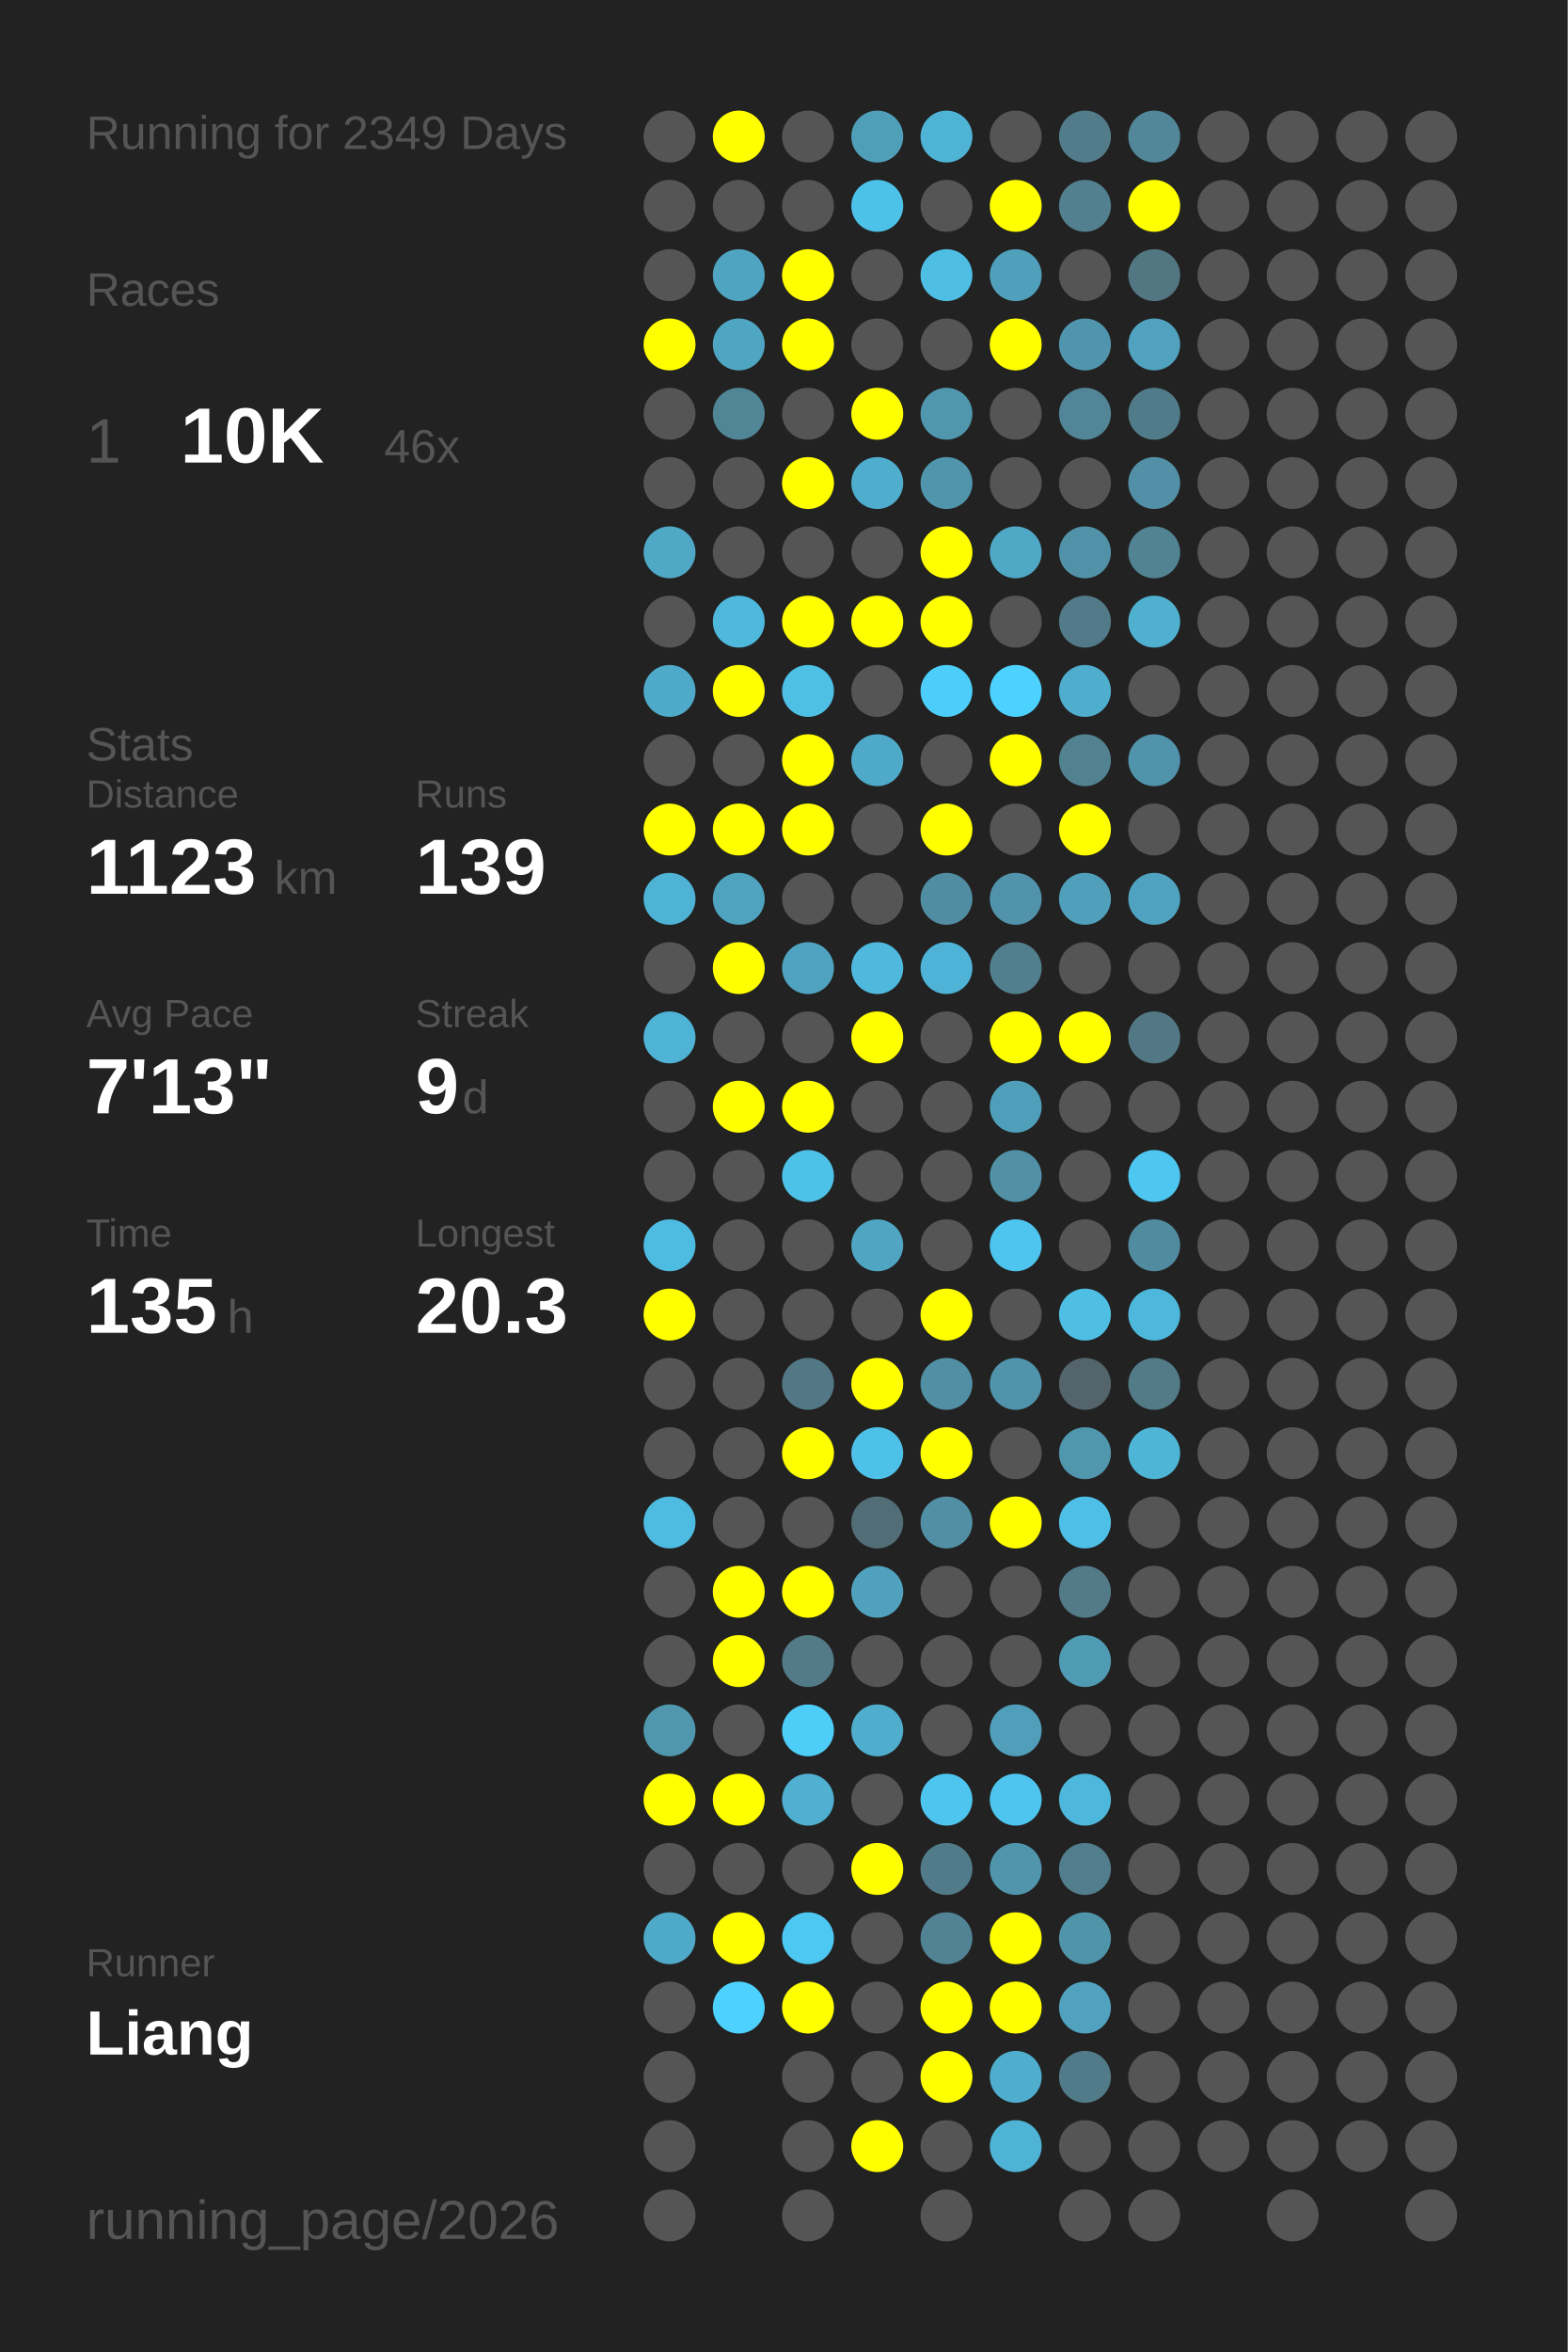
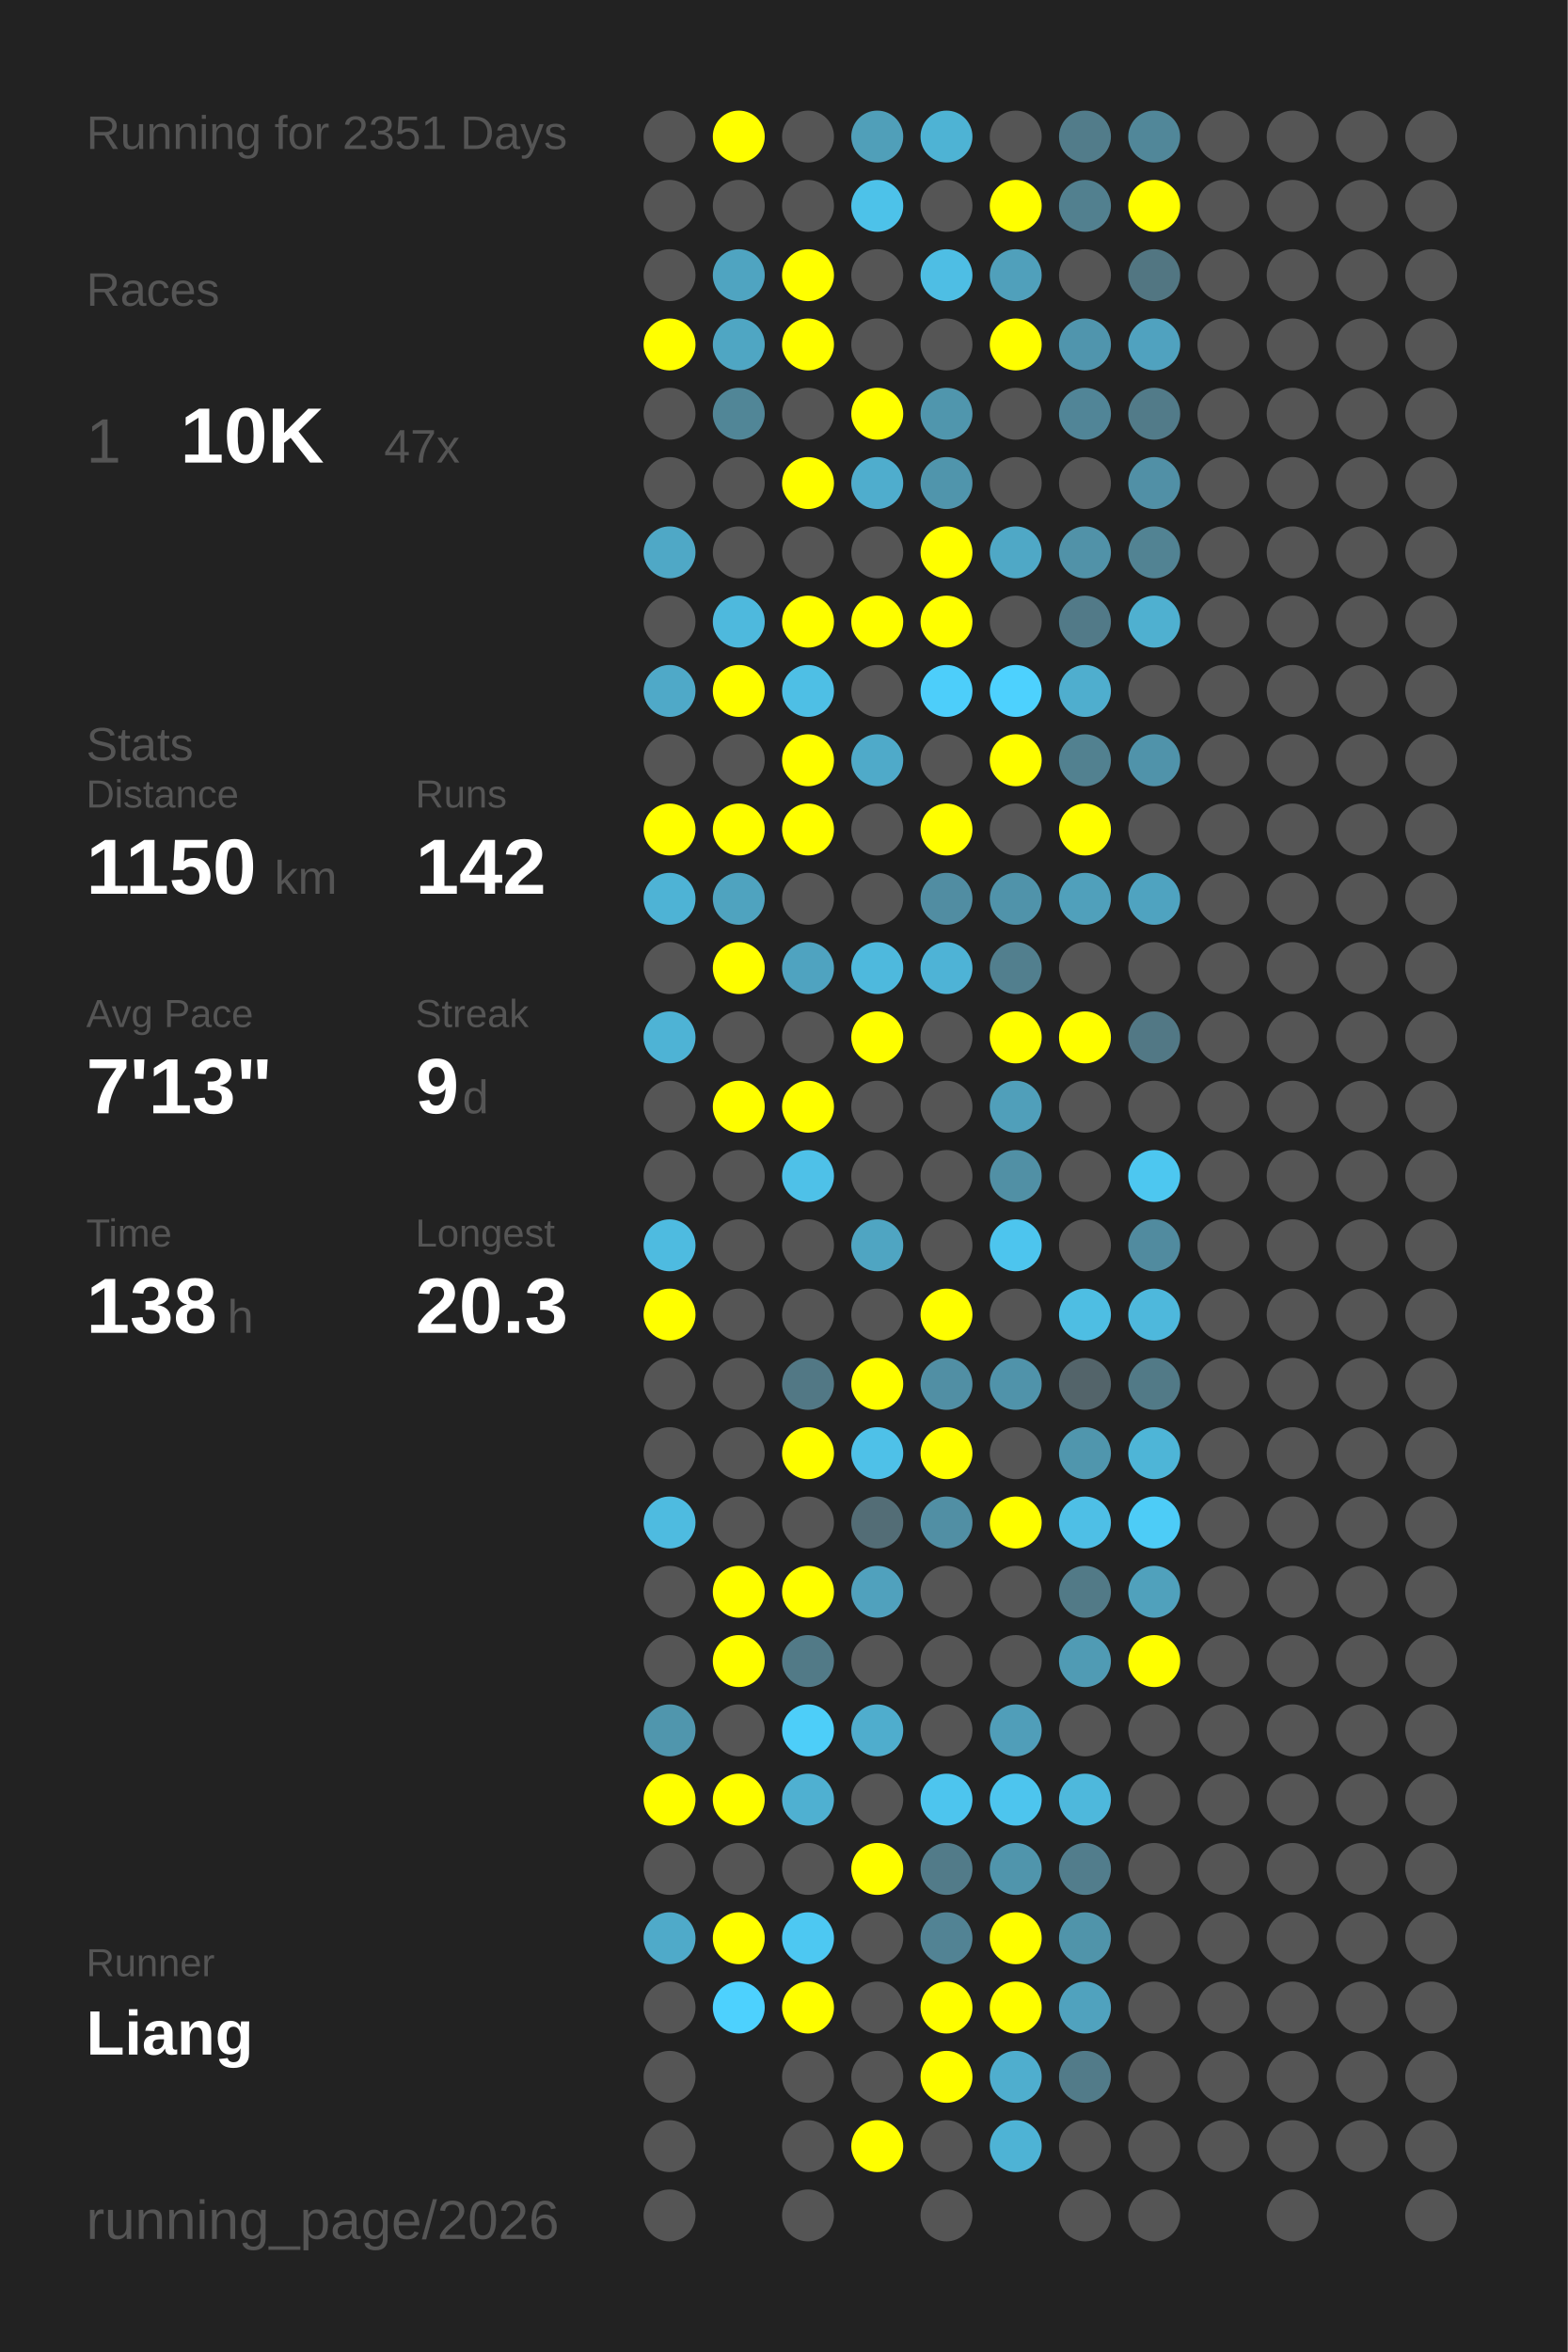
<svg xmlns="http://www.w3.org/2000/svg" baseProfile="full" height="300mm" version="1.1" viewBox="0,0,200,300" width="200mm">
  <defs />
  <rect fill="#222222" height="300" width="200" x="0" y="0" />
-   <text fill="#555555" style="font-size:6px; font-family:Arial;" x="11" y="19">Running for 2349 Days</text>
+   <text fill="#555555" style="font-size:6px; font-family:Arial;" x="11" y="19">Running for 2351 Days</text>
  <text fill="#555555" style="font-size:6px; font-family:Arial;" x="11" y="39">Races</text>
  <text fill="#555555" style="font-size:8px; font-family:Arial;" x="11" y="59">1</text>
  <text fill="#FFFFFF" style="font-size:10px; font-family:Arial; font-weight:bold;" x="23" y="59">10K</text>
-   <text fill="#555555" style="font-size:6px; font-family:Arial;" x="49" y="59">46x</text>
+   <text fill="#555555" style="font-size:6px; font-family:Arial;" x="49" y="59">47x</text>
  <text fill="#555555" style="font-size:6px; font-family:Arial;" x="11" y="97">Stats</text>
  <text fill="#555555" style="font-size:5px; font-family:Arial;" x="11" y="103">Distance</text>
-   <text fill="#FFFFFF" style="font-size:10px; font-family:Arial; font-weight:bold;" x="11" y="114">1123</text>
+   <text fill="#FFFFFF" style="font-size:10px; font-family:Arial; font-weight:bold;" x="11" y="114">1150</text>
  <text fill="#555555" style="font-size:6px; font-family:Arial;" x="35" y="114">km</text>
  <text fill="#555555" style="font-size:5px; font-family:Arial;" x="53" y="103">Runs</text>
-   <text fill="#FFFFFF" style="font-size:10px; font-family:Arial; font-weight:bold;" x="53" y="114">139</text>
+   <text fill="#FFFFFF" style="font-size:10px; font-family:Arial; font-weight:bold;" x="53" y="114">142</text>
  <text fill="#555555" style="font-size:5px; font-family:Arial;" x="11" y="131">Avg Pace</text>
  <text fill="#FFFFFF" style="font-size:10px; font-family:Arial; font-weight:bold;" x="11" y="142">7'13"</text>
  <text fill="#555555" style="font-size:5px; font-family:Arial;" x="53" y="131">Streak</text>
  <text fill="#FFFFFF" style="font-size:10px; font-family:Arial; font-weight:bold;" x="53" y="142">9</text>
  <text fill="#555555" style="font-size:6px; font-family:Arial;" x="59" y="142">d</text>
  <text fill="#555555" style="font-size:5px; font-family:Arial;" x="11" y="159">Time</text>
-   <text fill="#FFFFFF" style="font-size:10px; font-family:Arial; font-weight:bold;" x="11" y="170">135</text>
+   <text fill="#FFFFFF" style="font-size:10px; font-family:Arial; font-weight:bold;" x="11" y="170">138</text>
  <text fill="#555555" style="font-size:6px; font-family:Arial;" x="29" y="170">h</text>
  <text fill="#555555" style="font-size:5px; font-family:Arial;" x="53" y="159">Longest</text>
  <text fill="#FFFFFF" style="font-size:10px; font-family:Arial; font-weight:bold;" x="53" y="170">20.3</text>
  <text fill="#555555" style="font-size:5px; font-family:Arial;" x="11" y="252.065">Runner</text>
  <text fill="#FFFFFF" style="font-size:8px; font-family:Arial; font-weight:bold;" x="11" y="262.065">Liang</text>
  <text fill="#555555" style="font-size:7px; font-family:Arial;" x="11" y="285.581">running_page/2026</text>
  <circle cx="85.417" cy="17.419" fill="#555555" r="3.312" />
  <circle cx="85.417" cy="26.258" fill="#555555" r="3.312" />
  <circle cx="85.417" cy="35.097" fill="#555555" r="3.312" />
  <circle cx="85.417" cy="43.935" fill="#FFFF00" r="3.312" />
  <circle cx="85.417" cy="52.774" fill="#555555" r="3.312" />
  <circle cx="85.417" cy="61.613" fill="#555555" r="3.312" />
  <circle cx="85.417" cy="70.452" fill="#4fa8c6" r="3.312" />
  <circle cx="85.417" cy="79.29" fill="#555555" r="3.312" />
  <circle cx="85.417" cy="88.129" fill="#4fa9c8" r="3.312" />
  <circle cx="85.417" cy="96.968" fill="#555555" r="3.312" />
  <circle cx="85.417" cy="105.806" fill="#FFFF00" r="3.312" />
  <circle cx="85.417" cy="114.645" fill="#4eb3d5" r="3.312" />
  <circle cx="85.417" cy="123.484" fill="#555555" r="3.312" />
  <circle cx="85.417" cy="132.323" fill="#4eb3d5" r="3.312" />
  <circle cx="85.417" cy="141.161" fill="#555555" r="3.312" />
  <circle cx="85.417" cy="150" fill="#555555" r="3.312" />
  <circle cx="85.417" cy="158.839" fill="#4ebbe0" r="3.312" />
  <circle cx="85.417" cy="167.677" fill="#FFFF00" r="3.312" />
  <circle cx="85.417" cy="176.516" fill="#555555" r="3.312" />
  <circle cx="85.417" cy="185.355" fill="#555555" r="3.312" />
  <circle cx="85.417" cy="194.194" fill="#4ebbe0" r="3.312" />
  <circle cx="85.417" cy="203.032" fill="#555555" r="3.312" />
  <circle cx="85.417" cy="211.871" fill="#555555" r="3.312" />
  <circle cx="85.417" cy="220.71" fill="#5096ad" r="3.312" />
  <circle cx="85.417" cy="229.548" fill="#FFFF00" r="3.312" />
  <circle cx="85.417" cy="238.387" fill="#555555" r="3.312" />
  <circle cx="85.417" cy="247.226" fill="#4faac9" r="3.312" />
  <circle cx="85.417" cy="256.065" fill="#555555" r="3.312" />
  <circle cx="85.417" cy="264.903" fill="#555555" r="3.312" />
  <circle cx="85.417" cy="273.742" fill="#555555" r="3.312" />
  <circle cx="85.417" cy="282.581" fill="#555555" r="3.312" />
  <circle cx="94.25" cy="17.419" fill="#FFFF00" r="3.312" />
  <circle cx="94.25" cy="26.258" fill="#555555" r="3.312" />
  <circle cx="94.25" cy="35.097" fill="#4fa4c1" r="3.312" />
  <circle cx="94.25" cy="43.935" fill="#4fa6c3" r="3.312" />
  <circle cx="94.25" cy="52.774" fill="#518697" r="3.312" />
  <circle cx="94.25" cy="61.613" fill="#555555" r="3.312" />
  <circle cx="94.25" cy="70.452" fill="#555555" r="3.312" />
  <circle cx="94.25" cy="79.29" fill="#4eb9dd" r="3.312" />
  <circle cx="94.25" cy="88.129" fill="#FFFF00" r="3.312" />
  <circle cx="94.25" cy="96.968" fill="#555555" r="3.312" />
  <circle cx="94.25" cy="105.806" fill="#FFFF00" r="3.312" />
  <circle cx="94.25" cy="114.645" fill="#4fa3bf" r="3.312" />
  <circle cx="94.25" cy="123.484" fill="#FFFF00" r="3.312" />
  <circle cx="94.25" cy="132.323" fill="#555555" r="3.312" />
  <circle cx="94.25" cy="141.161" fill="#FFFF00" r="3.312" />
  <circle cx="94.25" cy="150" fill="#555555" r="3.312" />
  <circle cx="94.25" cy="158.839" fill="#555555" r="3.312" />
  <circle cx="94.25" cy="167.677" fill="#555555" r="3.312" />
  <circle cx="94.25" cy="176.516" fill="#555555" r="3.312" />
  <circle cx="94.25" cy="185.355" fill="#555555" r="3.312" />
  <circle cx="94.25" cy="194.194" fill="#555555" r="3.312" />
  <circle cx="94.25" cy="203.032" fill="#FFFF00" r="3.312" />
  <circle cx="94.25" cy="211.871" fill="#FFFF00" r="3.312" />
  <circle cx="94.25" cy="220.71" fill="#555555" r="3.312" />
  <circle cx="94.25" cy="229.548" fill="#FFFF00" r="3.312" />
  <circle cx="94.25" cy="238.387" fill="#555555" r="3.312" />
  <circle cx="94.25" cy="247.226" fill="#FFFF00" r="3.312" />
  <circle cx="94.25" cy="256.065" fill="#4dd1fe" r="3.312" />
  <circle cx="103.083" cy="17.419" fill="#555555" r="3.312" />
  <circle cx="103.083" cy="26.258" fill="#555555" r="3.312" />
  <circle cx="103.083" cy="35.097" fill="#FFFF00" r="3.312" />
  <circle cx="103.083" cy="43.935" fill="#FFFF00" r="3.312" />
  <circle cx="103.083" cy="52.774" fill="#555555" r="3.312" />
  <circle cx="103.083" cy="61.613" fill="#FFFF00" r="3.312" />
  <circle cx="103.083" cy="70.452" fill="#555555" r="3.312" />
  <circle cx="103.083" cy="79.29" fill="#FFFF00" r="3.312" />
  <circle cx="103.083" cy="88.129" fill="#4ebfe5" r="3.312" />
  <circle cx="103.083" cy="96.968" fill="#FFFF00" r="3.312" />
  <circle cx="103.083" cy="105.806" fill="#FFFF00" r="3.312" />
  <circle cx="103.083" cy="114.645" fill="#555555" r="3.312" />
  <circle cx="103.083" cy="123.484" fill="#4fa3c0" r="3.312" />
  <circle cx="103.083" cy="132.323" fill="#555555" r="3.312" />
  <circle cx="103.083" cy="141.161" fill="#FFFF00" r="3.312" />
  <circle cx="103.083" cy="150" fill="#4ec1e8" r="3.312" />
  <circle cx="103.083" cy="158.839" fill="#555555" r="3.312" />
  <circle cx="103.083" cy="167.677" fill="#555555" r="3.312" />
  <circle cx="103.083" cy="176.516" fill="#527885" r="3.312" />
  <circle cx="103.083" cy="185.355" fill="#FFFF00" r="3.312" />
  <circle cx="103.083" cy="194.194" fill="#555555" r="3.312" />
  <circle cx="103.083" cy="203.032" fill="#FFFF00" r="3.312" />
  <circle cx="103.083" cy="211.871" fill="#527a87" r="3.312" />
  <circle cx="103.083" cy="220.71" fill="#4dcef9" r="3.312" />
  <circle cx="103.083" cy="229.548" fill="#4fb0d1" r="3.312" />
  <circle cx="103.083" cy="238.387" fill="#555555" r="3.312" />
  <circle cx="103.083" cy="247.226" fill="#4dc8f2" r="3.312" />
  <circle cx="103.083" cy="256.065" fill="#FFFF00" r="3.312" />
  <circle cx="103.083" cy="264.903" fill="#555555" r="3.312" />
  <circle cx="103.083" cy="273.742" fill="#555555" r="3.312" />
  <circle cx="103.083" cy="282.581" fill="#555555" r="3.312" />
  <circle cx="111.917" cy="17.419" fill="#509fb9" r="3.312" />
  <circle cx="111.917" cy="26.258" fill="#4dc2e9" r="3.312" />
  <circle cx="111.917" cy="35.097" fill="#555555" r="3.312" />
  <circle cx="111.917" cy="43.935" fill="#555555" r="3.312" />
  <circle cx="111.917" cy="52.774" fill="#FFFF00" r="3.312" />
  <circle cx="111.917" cy="61.613" fill="#4fadcd" r="3.312" />
  <circle cx="111.917" cy="70.452" fill="#555555" r="3.312" />
  <circle cx="111.917" cy="79.29" fill="#FFFF00" r="3.312" />
  <circle cx="111.917" cy="88.129" fill="#555555" r="3.312" />
  <circle cx="111.917" cy="96.968" fill="#4faac9" r="3.312" />
  <circle cx="111.917" cy="105.806" fill="#555555" r="3.312" />
  <circle cx="111.917" cy="114.645" fill="#555555" r="3.312" />
  <circle cx="111.917" cy="123.484" fill="#4eb9dd" r="3.312" />
  <circle cx="111.917" cy="132.323" fill="#FFFF00" r="3.312" />
  <circle cx="111.917" cy="141.161" fill="#555555" r="3.312" />
  <circle cx="111.917" cy="150" fill="#555555" r="3.312" />
  <circle cx="111.917" cy="158.839" fill="#4fa5c2" r="3.312" />
  <circle cx="111.917" cy="167.677" fill="#555555" r="3.312" />
  <circle cx="111.917" cy="176.516" fill="#FFFF00" r="3.312" />
  <circle cx="111.917" cy="185.355" fill="#4ec1e8" r="3.312" />
  <circle cx="111.917" cy="194.194" fill="#536d76" r="3.312" />
  <circle cx="111.917" cy="203.032" fill="#50a1bd" r="3.312" />
  <circle cx="111.917" cy="211.871" fill="#555555" r="3.312" />
  <circle cx="111.917" cy="220.71" fill="#4fadcd" r="3.312" />
  <circle cx="111.917" cy="229.548" fill="#555555" r="3.312" />
  <circle cx="111.917" cy="238.387" fill="#FFFF00" r="3.312" />
  <circle cx="111.917" cy="247.226" fill="#555555" r="3.312" />
  <circle cx="111.917" cy="256.065" fill="#555555" r="3.312" />
  <circle cx="111.917" cy="264.903" fill="#555555" r="3.312" />
  <circle cx="111.917" cy="273.742" fill="#FFFF00" r="3.312" />
  <circle cx="120.75" cy="17.419" fill="#4eb3d4" r="3.312" />
  <circle cx="120.75" cy="26.258" fill="#555555" r="3.312" />
  <circle cx="120.75" cy="35.097" fill="#4ebee4" r="3.312" />
  <circle cx="120.75" cy="43.935" fill="#555555" r="3.312" />
  <circle cx="120.75" cy="52.774" fill="#5096ad" r="3.312" />
  <circle cx="120.75" cy="61.613" fill="#5095ac" r="3.312" />
  <circle cx="120.75" cy="70.452" fill="#FFFF00" r="3.312" />
  <circle cx="120.75" cy="79.29" fill="#FFFF00" r="3.312" />
  <circle cx="120.75" cy="88.129" fill="#4dcefa" r="3.312" />
  <circle cx="120.75" cy="96.968" fill="#555555" r="3.312" />
  <circle cx="120.75" cy="105.806" fill="#FFFF00" r="3.312" />
  <circle cx="120.75" cy="114.645" fill="#518da2" r="3.312" />
  <circle cx="120.75" cy="123.484" fill="#4eb3d6" r="3.312" />
  <circle cx="120.75" cy="132.323" fill="#555555" r="3.312" />
  <circle cx="120.75" cy="141.161" fill="#555555" r="3.312" />
  <circle cx="120.75" cy="150" fill="#555555" r="3.312" />
  <circle cx="120.75" cy="158.839" fill="#555555" r="3.312" />
  <circle cx="120.75" cy="167.677" fill="#FFFF00" r="3.312" />
  <circle cx="120.75" cy="176.516" fill="#518fa4" r="3.312" />
  <circle cx="120.75" cy="185.355" fill="#FFFF00" r="3.312" />
  <circle cx="120.75" cy="194.194" fill="#518fa4" r="3.312" />
  <circle cx="120.75" cy="203.032" fill="#555555" r="3.312" />
  <circle cx="120.75" cy="211.871" fill="#555555" r="3.312" />
  <circle cx="120.75" cy="220.71" fill="#555555" r="3.312" />
  <circle cx="120.75" cy="229.548" fill="#4dc5ee" r="3.312" />
  <circle cx="120.75" cy="238.387" fill="#527b89" r="3.312" />
  <circle cx="120.75" cy="247.226" fill="#528394" r="3.312" />
  <circle cx="120.75" cy="256.065" fill="#FFFF00" r="3.312" />
  <circle cx="120.75" cy="264.903" fill="#FFFF00" r="3.312" />
  <circle cx="120.75" cy="273.742" fill="#555555" r="3.312" />
  <circle cx="120.75" cy="282.581" fill="#555555" r="3.312" />
  <circle cx="129.583" cy="17.419" fill="#555555" r="3.312" />
  <circle cx="129.583" cy="26.258" fill="#FFFF00" r="3.312" />
  <circle cx="129.583" cy="35.097" fill="#50a0bb" r="3.312" />
  <circle cx="129.583" cy="43.935" fill="#FFFF00" r="3.312" />
  <circle cx="129.583" cy="52.774" fill="#555555" r="3.312" />
  <circle cx="129.583" cy="61.613" fill="#555555" r="3.312" />
  <circle cx="129.583" cy="70.452" fill="#4fa8c6" r="3.312" />
  <circle cx="129.583" cy="79.29" fill="#555555" r="3.312" />
  <circle cx="129.583" cy="88.129" fill="#4dd1fe" r="3.312" />
  <circle cx="129.583" cy="96.968" fill="#FFFF00" r="3.312" />
  <circle cx="129.583" cy="105.806" fill="#555555" r="3.312" />
  <circle cx="129.583" cy="114.645" fill="#5093aa" r="3.312" />
  <circle cx="129.583" cy="123.484" fill="#527f8e" r="3.312" />
  <circle cx="129.583" cy="132.323" fill="#FFFF00" r="3.312" />
  <circle cx="129.583" cy="141.161" fill="#509fba" r="3.312" />
  <circle cx="129.583" cy="150" fill="#5190a5" r="3.312" />
  <circle cx="129.583" cy="158.839" fill="#4dc5ee" r="3.312" />
  <circle cx="129.583" cy="167.677" fill="#555555" r="3.312" />
  <circle cx="129.583" cy="176.516" fill="#5093aa" r="3.312" />
  <circle cx="129.583" cy="185.355" fill="#555555" r="3.312" />
  <circle cx="129.583" cy="194.194" fill="#FFFF00" r="3.312" />
  <circle cx="129.583" cy="203.032" fill="#555555" r="3.312" />
  <circle cx="129.583" cy="211.871" fill="#555555" r="3.312" />
  <circle cx="129.583" cy="220.71" fill="#509eb9" r="3.312" />
  <circle cx="129.583" cy="229.548" fill="#4dc5ee" r="3.312" />
  <circle cx="129.583" cy="238.387" fill="#5095ac" r="3.312" />
  <circle cx="129.583" cy="247.226" fill="#FFFF00" r="3.312" />
  <circle cx="129.583" cy="256.065" fill="#FFFF00" r="3.312" />
  <circle cx="129.583" cy="264.903" fill="#4faece" r="3.312" />
  <circle cx="129.583" cy="273.742" fill="#4eb3d5" r="3.312" />
  <circle cx="138.417" cy="17.419" fill="#527c8a" r="3.312" />
  <circle cx="138.417" cy="26.258" fill="#52808f" r="3.312" />
  <circle cx="138.417" cy="35.097" fill="#555555" r="3.312" />
  <circle cx="138.417" cy="43.935" fill="#5095ad" r="3.312" />
  <circle cx="138.417" cy="52.774" fill="#518597" r="3.312" />
  <circle cx="138.417" cy="61.613" fill="#555555" r="3.312" />
  <circle cx="138.417" cy="70.452" fill="#5192a8" r="3.312" />
  <circle cx="138.417" cy="79.29" fill="#527a88" r="3.312" />
  <circle cx="138.417" cy="88.129" fill="#4faece" r="3.312" />
  <circle cx="138.417" cy="96.968" fill="#528190" r="3.312" />
  <circle cx="138.417" cy="105.806" fill="#FFFF00" r="3.312" />
  <circle cx="138.417" cy="114.645" fill="#50a0bb" r="3.312" />
  <circle cx="138.417" cy="123.484" fill="#555555" r="3.312" />
  <circle cx="138.417" cy="132.323" fill="#FFFF00" r="3.312" />
  <circle cx="138.417" cy="141.161" fill="#555555" r="3.312" />
  <circle cx="138.417" cy="150" fill="#555555" r="3.312" />
  <circle cx="138.417" cy="158.839" fill="#555555" r="3.312" />
  <circle cx="138.417" cy="167.677" fill="#4ebee3" r="3.312" />
  <circle cx="138.417" cy="176.516" fill="#53646a" r="3.312" />
  <circle cx="138.417" cy="185.355" fill="#5096ad" r="3.312" />
  <circle cx="138.417" cy="194.194" fill="#4ebfe6" r="3.312" />
  <circle cx="138.417" cy="203.032" fill="#527a87" r="3.312" />
  <circle cx="138.417" cy="211.871" fill="#509bb4" r="3.312" />
  <circle cx="138.417" cy="220.71" fill="#555555" r="3.312" />
  <circle cx="138.417" cy="229.548" fill="#4eb8dc" r="3.312" />
  <circle cx="138.417" cy="238.387" fill="#527d8c" r="3.312" />
  <circle cx="138.417" cy="247.226" fill="#5094aa" r="3.312" />
  <circle cx="138.417" cy="256.065" fill="#50a2be" r="3.312" />
  <circle cx="138.417" cy="264.903" fill="#527b89" r="3.312" />
  <circle cx="138.417" cy="273.742" fill="#555555" r="3.312" />
  <circle cx="138.417" cy="282.581" fill="#555555" r="3.312" />
  <circle cx="147.25" cy="17.419" fill="#518799" r="3.312" />
  <circle cx="147.25" cy="26.258" fill="#FFFF00" r="3.312" />
  <circle cx="147.25" cy="35.097" fill="#527682" r="3.312" />
  <circle cx="147.25" cy="43.935" fill="#50a2bf" r="3.312" />
  <circle cx="147.25" cy="52.774" fill="#527b89" r="3.312" />
  <circle cx="147.25" cy="61.613" fill="#5190a6" r="3.312" />
  <circle cx="147.25" cy="70.452" fill="#528393" r="3.312" />
  <circle cx="147.25" cy="79.29" fill="#4fb0d0" r="3.312" />
  <circle cx="147.25" cy="88.129" fill="#555555" r="3.312" />
  <circle cx="147.25" cy="96.968" fill="#5093aa" r="3.312" />
  <circle cx="147.25" cy="105.806" fill="#555555" r="3.312" />
  <circle cx="147.25" cy="114.645" fill="#4fa3c0" r="3.312" />
  <circle cx="147.25" cy="123.484" fill="#555555" r="3.312" />
  <circle cx="147.25" cy="132.323" fill="#527885" r="3.312" />
  <circle cx="147.25" cy="141.161" fill="#555555" r="3.312" />
  <circle cx="147.25" cy="150" fill="#4dc7f0" r="3.312" />
  <circle cx="147.25" cy="158.839" fill="#518b9f" r="3.312" />
  <circle cx="147.25" cy="167.677" fill="#4eb8dc" r="3.312" />
  <circle cx="147.25" cy="176.516" fill="#527a87" r="3.312" />
  <circle cx="147.25" cy="185.355" fill="#4eb5d7" r="3.312" />
-   <circle cx="147.25" cy="194.194" fill="#555555" r="3.312" />
-   <circle cx="147.25" cy="203.032" fill="#555555" r="3.312" />
-   <circle cx="147.25" cy="211.871" fill="#555555" r="3.312" />
+   <circle cx="147.25" cy="194.194" fill="#4dccf7" r="3.312" />
+   <circle cx="147.25" cy="203.032" fill="#50a1bc" r="3.312" />
+   <circle cx="147.25" cy="211.871" fill="#FFFF00" r="3.312" />
  <circle cx="147.25" cy="220.71" fill="#555555" r="3.312" />
  <circle cx="147.25" cy="229.548" fill="#555555" r="3.312" />
  <circle cx="147.25" cy="238.387" fill="#555555" r="3.312" />
  <circle cx="147.25" cy="247.226" fill="#555555" r="3.312" />
  <circle cx="147.25" cy="256.065" fill="#555555" r="3.312" />
  <circle cx="147.25" cy="264.903" fill="#555555" r="3.312" />
  <circle cx="147.25" cy="273.742" fill="#555555" r="3.312" />
  <circle cx="147.25" cy="282.581" fill="#555555" r="3.312" />
  <circle cx="156.083" cy="17.419" fill="#555555" r="3.312" />
  <circle cx="156.083" cy="26.258" fill="#555555" r="3.312" />
  <circle cx="156.083" cy="35.097" fill="#555555" r="3.312" />
  <circle cx="156.083" cy="43.935" fill="#555555" r="3.312" />
  <circle cx="156.083" cy="52.774" fill="#555555" r="3.312" />
  <circle cx="156.083" cy="61.613" fill="#555555" r="3.312" />
  <circle cx="156.083" cy="70.452" fill="#555555" r="3.312" />
  <circle cx="156.083" cy="79.29" fill="#555555" r="3.312" />
  <circle cx="156.083" cy="88.129" fill="#555555" r="3.312" />
  <circle cx="156.083" cy="96.968" fill="#555555" r="3.312" />
  <circle cx="156.083" cy="105.806" fill="#555555" r="3.312" />
  <circle cx="156.083" cy="114.645" fill="#555555" r="3.312" />
  <circle cx="156.083" cy="123.484" fill="#555555" r="3.312" />
  <circle cx="156.083" cy="132.323" fill="#555555" r="3.312" />
  <circle cx="156.083" cy="141.161" fill="#555555" r="3.312" />
  <circle cx="156.083" cy="150" fill="#555555" r="3.312" />
  <circle cx="156.083" cy="158.839" fill="#555555" r="3.312" />
  <circle cx="156.083" cy="167.677" fill="#555555" r="3.312" />
  <circle cx="156.083" cy="176.516" fill="#555555" r="3.312" />
  <circle cx="156.083" cy="185.355" fill="#555555" r="3.312" />
  <circle cx="156.083" cy="194.194" fill="#555555" r="3.312" />
  <circle cx="156.083" cy="203.032" fill="#555555" r="3.312" />
  <circle cx="156.083" cy="211.871" fill="#555555" r="3.312" />
  <circle cx="156.083" cy="220.71" fill="#555555" r="3.312" />
  <circle cx="156.083" cy="229.548" fill="#555555" r="3.312" />
  <circle cx="156.083" cy="238.387" fill="#555555" r="3.312" />
  <circle cx="156.083" cy="247.226" fill="#555555" r="3.312" />
  <circle cx="156.083" cy="256.065" fill="#555555" r="3.312" />
  <circle cx="156.083" cy="264.903" fill="#555555" r="3.312" />
  <circle cx="156.083" cy="273.742" fill="#555555" r="3.312" />
  <circle cx="164.917" cy="17.419" fill="#555555" r="3.312" />
  <circle cx="164.917" cy="26.258" fill="#555555" r="3.312" />
  <circle cx="164.917" cy="35.097" fill="#555555" r="3.312" />
  <circle cx="164.917" cy="43.935" fill="#555555" r="3.312" />
  <circle cx="164.917" cy="52.774" fill="#555555" r="3.312" />
  <circle cx="164.917" cy="61.613" fill="#555555" r="3.312" />
  <circle cx="164.917" cy="70.452" fill="#555555" r="3.312" />
  <circle cx="164.917" cy="79.29" fill="#555555" r="3.312" />
  <circle cx="164.917" cy="88.129" fill="#555555" r="3.312" />
  <circle cx="164.917" cy="96.968" fill="#555555" r="3.312" />
  <circle cx="164.917" cy="105.806" fill="#555555" r="3.312" />
  <circle cx="164.917" cy="114.645" fill="#555555" r="3.312" />
  <circle cx="164.917" cy="123.484" fill="#555555" r="3.312" />
  <circle cx="164.917" cy="132.323" fill="#555555" r="3.312" />
  <circle cx="164.917" cy="141.161" fill="#555555" r="3.312" />
  <circle cx="164.917" cy="150" fill="#555555" r="3.312" />
  <circle cx="164.917" cy="158.839" fill="#555555" r="3.312" />
  <circle cx="164.917" cy="167.677" fill="#555555" r="3.312" />
  <circle cx="164.917" cy="176.516" fill="#555555" r="3.312" />
  <circle cx="164.917" cy="185.355" fill="#555555" r="3.312" />
  <circle cx="164.917" cy="194.194" fill="#555555" r="3.312" />
  <circle cx="164.917" cy="203.032" fill="#555555" r="3.312" />
  <circle cx="164.917" cy="211.871" fill="#555555" r="3.312" />
  <circle cx="164.917" cy="220.71" fill="#555555" r="3.312" />
  <circle cx="164.917" cy="229.548" fill="#555555" r="3.312" />
  <circle cx="164.917" cy="238.387" fill="#555555" r="3.312" />
  <circle cx="164.917" cy="247.226" fill="#555555" r="3.312" />
  <circle cx="164.917" cy="256.065" fill="#555555" r="3.312" />
  <circle cx="164.917" cy="264.903" fill="#555555" r="3.312" />
  <circle cx="164.917" cy="273.742" fill="#555555" r="3.312" />
  <circle cx="164.917" cy="282.581" fill="#555555" r="3.312" />
  <circle cx="173.75" cy="17.419" fill="#555555" r="3.312" />
  <circle cx="173.75" cy="26.258" fill="#555555" r="3.312" />
  <circle cx="173.75" cy="35.097" fill="#555555" r="3.312" />
  <circle cx="173.75" cy="43.935" fill="#555555" r="3.312" />
  <circle cx="173.75" cy="52.774" fill="#555555" r="3.312" />
  <circle cx="173.75" cy="61.613" fill="#555555" r="3.312" />
  <circle cx="173.75" cy="70.452" fill="#555555" r="3.312" />
  <circle cx="173.75" cy="79.29" fill="#555555" r="3.312" />
  <circle cx="173.75" cy="88.129" fill="#555555" r="3.312" />
  <circle cx="173.75" cy="96.968" fill="#555555" r="3.312" />
  <circle cx="173.75" cy="105.806" fill="#555555" r="3.312" />
  <circle cx="173.75" cy="114.645" fill="#555555" r="3.312" />
  <circle cx="173.75" cy="123.484" fill="#555555" r="3.312" />
  <circle cx="173.75" cy="132.323" fill="#555555" r="3.312" />
  <circle cx="173.75" cy="141.161" fill="#555555" r="3.312" />
  <circle cx="173.75" cy="150" fill="#555555" r="3.312" />
  <circle cx="173.75" cy="158.839" fill="#555555" r="3.312" />
  <circle cx="173.75" cy="167.677" fill="#555555" r="3.312" />
  <circle cx="173.75" cy="176.516" fill="#555555" r="3.312" />
  <circle cx="173.75" cy="185.355" fill="#555555" r="3.312" />
  <circle cx="173.75" cy="194.194" fill="#555555" r="3.312" />
  <circle cx="173.75" cy="203.032" fill="#555555" r="3.312" />
  <circle cx="173.75" cy="211.871" fill="#555555" r="3.312" />
  <circle cx="173.75" cy="220.71" fill="#555555" r="3.312" />
  <circle cx="173.75" cy="229.548" fill="#555555" r="3.312" />
  <circle cx="173.75" cy="238.387" fill="#555555" r="3.312" />
  <circle cx="173.75" cy="247.226" fill="#555555" r="3.312" />
  <circle cx="173.75" cy="256.065" fill="#555555" r="3.312" />
  <circle cx="173.75" cy="264.903" fill="#555555" r="3.312" />
  <circle cx="173.75" cy="273.742" fill="#555555" r="3.312" />
  <circle cx="182.583" cy="17.419" fill="#555555" r="3.312" />
  <circle cx="182.583" cy="26.258" fill="#555555" r="3.312" />
  <circle cx="182.583" cy="35.097" fill="#555555" r="3.312" />
  <circle cx="182.583" cy="43.935" fill="#555555" r="3.312" />
  <circle cx="182.583" cy="52.774" fill="#555555" r="3.312" />
  <circle cx="182.583" cy="61.613" fill="#555555" r="3.312" />
  <circle cx="182.583" cy="70.452" fill="#555555" r="3.312" />
  <circle cx="182.583" cy="79.29" fill="#555555" r="3.312" />
  <circle cx="182.583" cy="88.129" fill="#555555" r="3.312" />
  <circle cx="182.583" cy="96.968" fill="#555555" r="3.312" />
  <circle cx="182.583" cy="105.806" fill="#555555" r="3.312" />
  <circle cx="182.583" cy="114.645" fill="#555555" r="3.312" />
  <circle cx="182.583" cy="123.484" fill="#555555" r="3.312" />
  <circle cx="182.583" cy="132.323" fill="#555555" r="3.312" />
  <circle cx="182.583" cy="141.161" fill="#555555" r="3.312" />
  <circle cx="182.583" cy="150" fill="#555555" r="3.312" />
  <circle cx="182.583" cy="158.839" fill="#555555" r="3.312" />
  <circle cx="182.583" cy="167.677" fill="#555555" r="3.312" />
  <circle cx="182.583" cy="176.516" fill="#555555" r="3.312" />
  <circle cx="182.583" cy="185.355" fill="#555555" r="3.312" />
  <circle cx="182.583" cy="194.194" fill="#555555" r="3.312" />
  <circle cx="182.583" cy="203.032" fill="#555555" r="3.312" />
  <circle cx="182.583" cy="211.871" fill="#555555" r="3.312" />
  <circle cx="182.583" cy="220.71" fill="#555555" r="3.312" />
  <circle cx="182.583" cy="229.548" fill="#555555" r="3.312" />
  <circle cx="182.583" cy="238.387" fill="#555555" r="3.312" />
  <circle cx="182.583" cy="247.226" fill="#555555" r="3.312" />
  <circle cx="182.583" cy="256.065" fill="#555555" r="3.312" />
  <circle cx="182.583" cy="264.903" fill="#555555" r="3.312" />
  <circle cx="182.583" cy="273.742" fill="#555555" r="3.312" />
  <circle cx="182.583" cy="282.581" fill="#555555" r="3.312" />
</svg>
